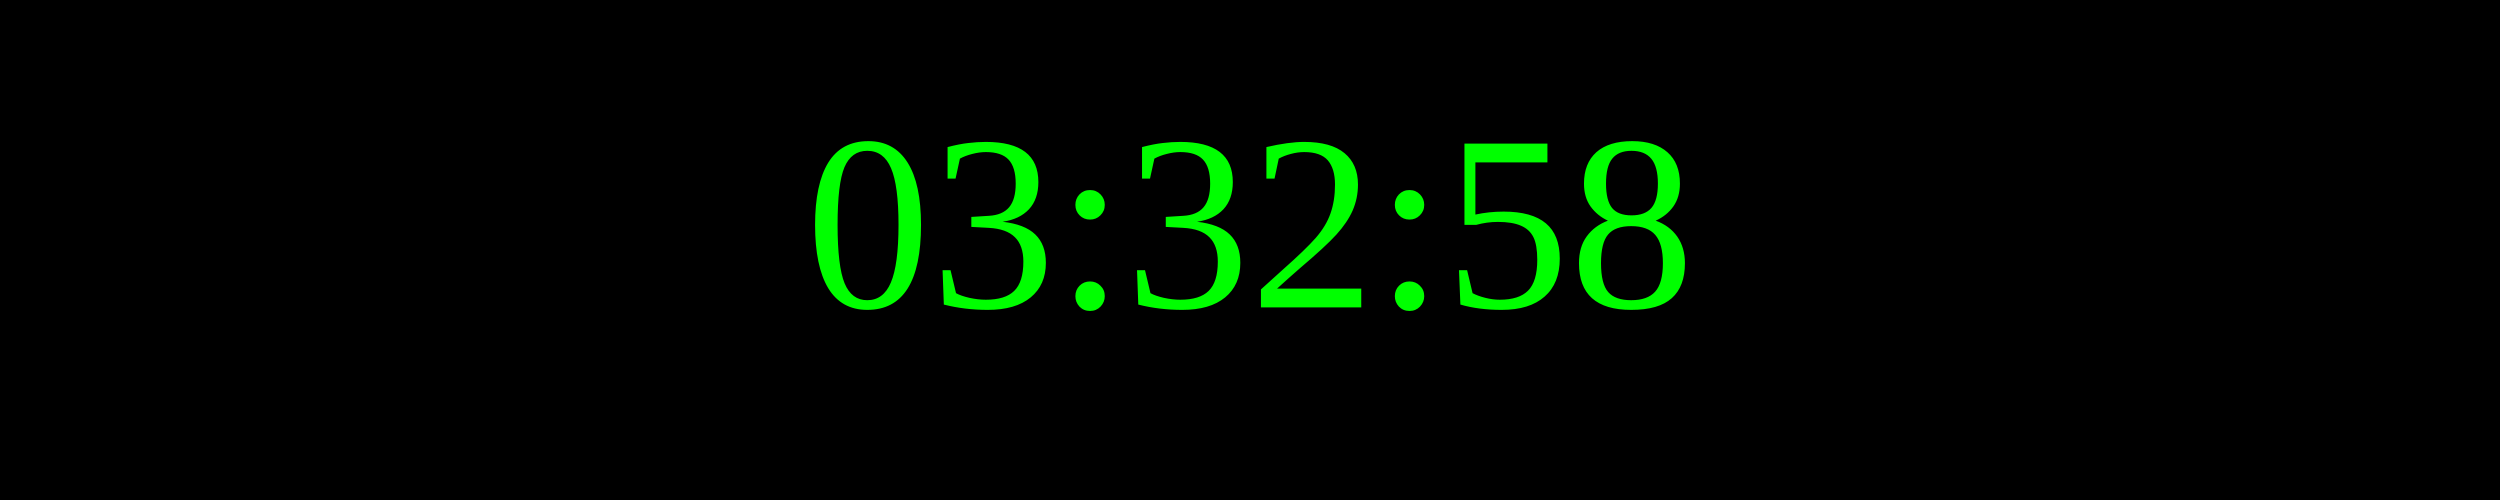
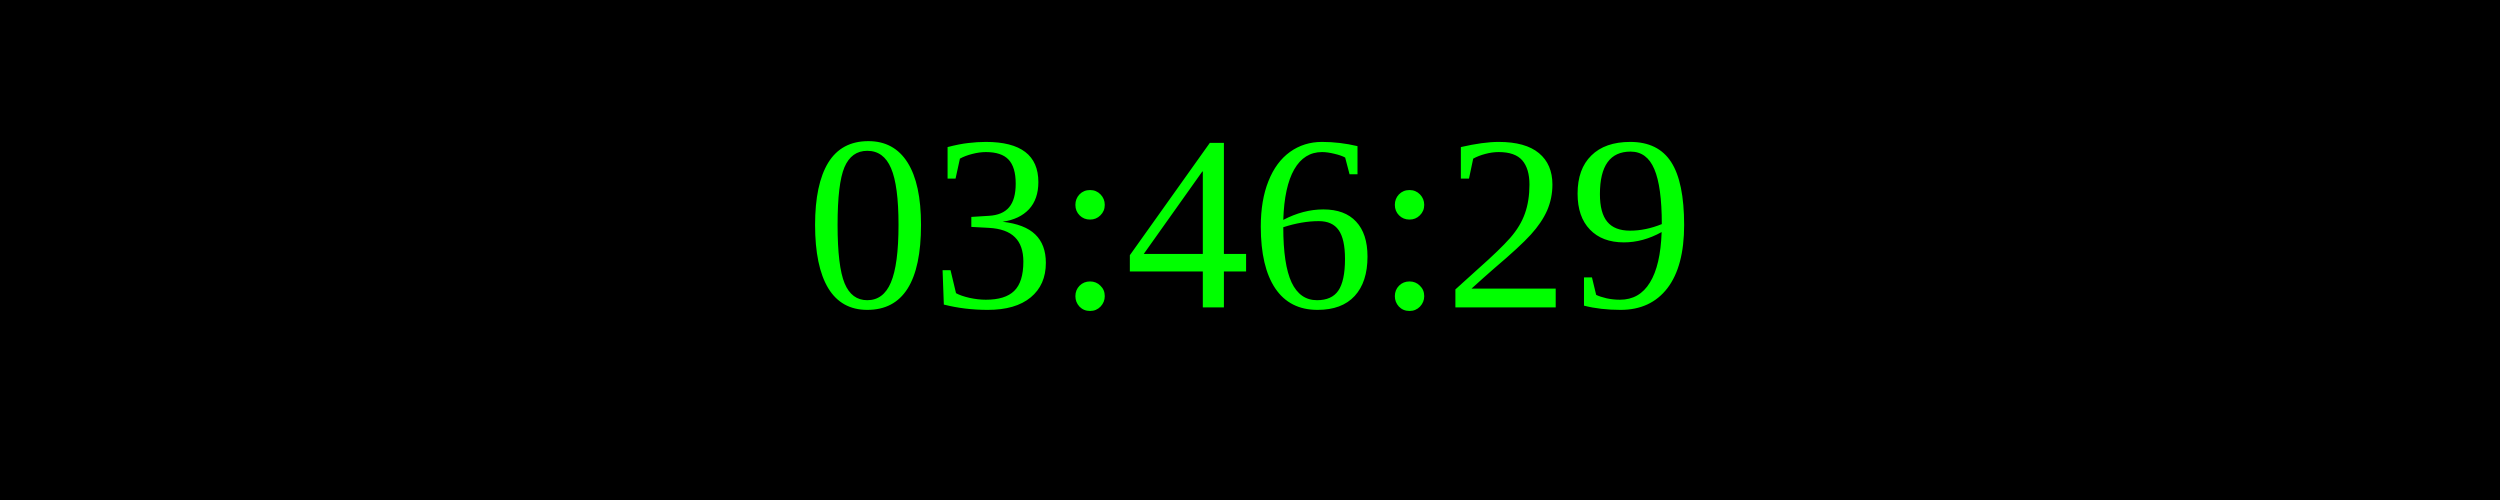
<svg xmlns="http://www.w3.org/2000/svg" width="250" height="50">
  <rect width="100%" height="100%" fill="black" />
  <text x="50%" y="50%" font-size="25" fill="lime" text-anchor="middle" dominant-baseline="middle">
- 03:32:58
+ 03:46:29
</text>
</svg>
